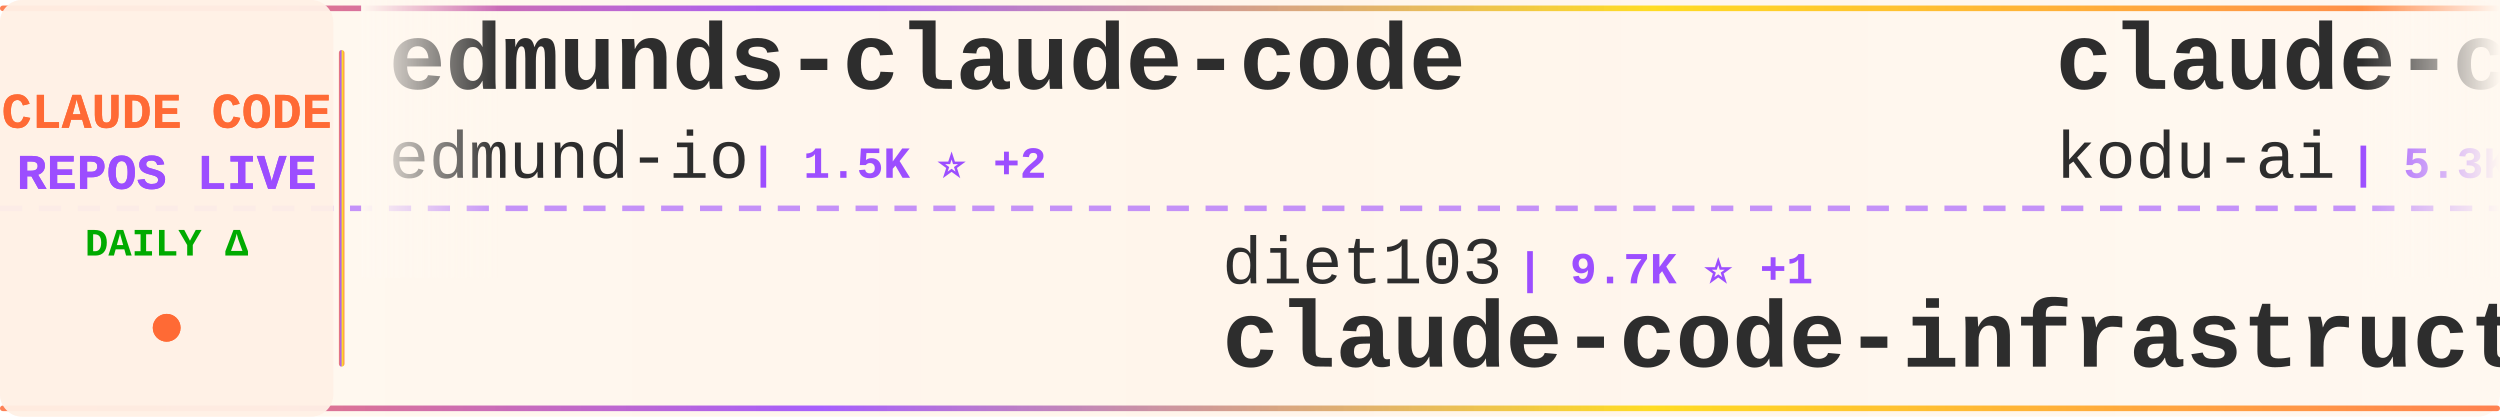
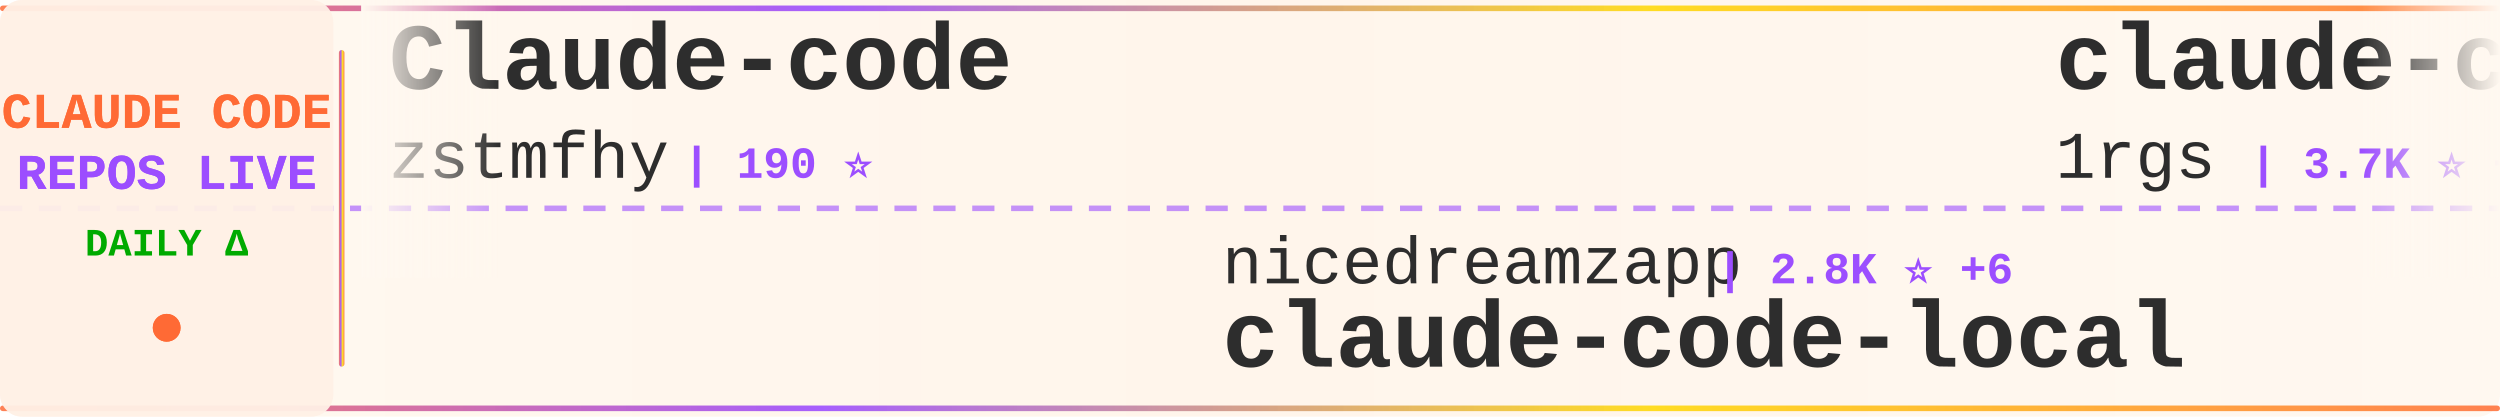
<svg xmlns="http://www.w3.org/2000/svg" width="900" height="150">
  <defs>
    <linearGradient id="tickerBg" x1="0%" y1="0%" x2="100%" y2="0%">
      <stop offset="0%" style="stop-color:#fff8f0;stop-opacity:0.98" />
      <stop offset="50%" style="stop-color:#fff5eb;stop-opacity:1" />
      <stop offset="100%" style="stop-color:#fff8f0;stop-opacity:0.98" />
    </linearGradient>
    <linearGradient id="borderGrad" x1="0%" y1="0%" x2="100%" y2="0%">
      <stop offset="0%" style="stop-color:#FF6B35;stop-opacity:0.85">
        <animate attributeName="stop-opacity" values="0.85;1;0.85" dur="2s" repeatCount="indefinite" />
      </stop>
      <stop offset="33%" style="stop-color:#9C4EFF;stop-opacity:0.9">
        <animate attributeName="stop-opacity" values="0.9;1;0.9" dur="2.2s" repeatCount="indefinite" />
      </stop>
      <stop offset="66%" style="stop-color:#FFD700;stop-opacity:0.85">
        <animate attributeName="stop-opacity" values="0.85;1;0.85" dur="1.8s" repeatCount="indefinite" />
      </stop>
      <stop offset="100%" style="stop-color:#FF6B35;stop-opacity:0.85">
        <animate attributeName="stop-opacity" values="0.85;1;0.85" dur="2s" repeatCount="indefinite" />
      </stop>
    </linearGradient>
    <filter id="textGlow">
      <feGaussianBlur stdDeviation="0.15" result="coloredBlur" />
      <feMerge>
        <feMergeNode in="coloredBlur" />
        <feMergeNode in="SourceGraphic" />
      </feMerge>
    </filter>
    <filter id="metricGlow">
      <feGaussianBlur stdDeviation="0.2" result="coloredBlur" />
      <feMerge>
        <feMergeNode in="coloredBlur" />
        <feMergeNode in="SourceGraphic" />
      </feMerge>
    </filter>
    <linearGradient id="leftFade" x1="0%" y1="0%" x2="100%" y2="0%">
      <stop offset="0%" style="stop-color:#fff8f0;stop-opacity:1" />
      <stop offset="100%" style="stop-color:#fff8f0;stop-opacity:0" />
    </linearGradient>
    <linearGradient id="rightFade" x1="0%" y1="0%" x2="100%" y2="0%">
      <stop offset="0%" style="stop-color:#fff8f0;stop-opacity:0" />
      <stop offset="100%" style="stop-color:#fff8f0;stop-opacity:1" />
    </linearGradient>
  </defs>
  <rect width="900" height="150" fill="url(#tickerBg)" rx="8" />
  <rect x="0" y="2" width="900" height="2" fill="url(#borderGrad)" rx="1" />
  <rect x="0" y="146" width="900" height="2" fill="url(#borderGrad)" rx="1" />
  <line x1="0" y1="75" x2="900" y2="75" stroke="#9C4EFF" stroke-width="2" stroke-dasharray="8 6" opacity="0.6" />
  <rect x="0" y="0" width="120" height="150" fill="#fff0e6" opacity="0.95" rx="8" />
  <text x="60" y="46" font-family="'Courier New', monospace" font-size="18" font-weight="bold" fill="#FF6B35" text-anchor="middle" filter="url(#textGlow)">
    CLAUDE CODE
  </text>
  <text x="60" y="68" font-family="'Courier New', monospace" font-size="18" font-weight="bold" fill="#9C4EFF" text-anchor="middle" filter="url(#textGlow)">
    REPOS LIVE
  </text>
  <text x="60" y="92" font-family="'Courier New', monospace" font-size="14" font-weight="bold" fill="#00aa00" text-anchor="middle">
    DAILY Δ
  </text>
  <circle cx="60" cy="118" r="5" fill="#FF6B35" filter="url(#metricGlow)">
    <animate attributeName="r" values="4;6;4" dur="1.5s" repeatCount="indefinite" />
    <animate attributeName="opacity" values="0.6;1;0.6" dur="1.5s" repeatCount="indefinite" />
  </circle>
  <rect x="122" y="18" width="2" height="114" fill="url(#borderGrad)" rx="1" />
  <clipPath id="tickerClip">
    <rect x="130" y="0" width="770" height="150" />
  </clipPath>
  <g clip-path="url(#tickerClip)">
    <g id="tickerItems">
      <animateTransform attributeName="transform" attributeType="XML" type="translate" from="0 0" to="-3000 0" dur="54s" repeatCount="indefinite" />
      <g transform="translate(0, 0)">
-         <text x="140" y="32" font-family="'Courier New', monospace" font-size="34" font-weight="bold" fill="#2d2d2d">edmunds-claude-code</text>
-         <text x="140" y="64" font-family="'Courier New', monospace" font-size="24" font-weight="normal" fill="#2d2d2d" opacity="1.0">edmund-io</text>
-         <text x="270" y="64" font-family="'Courier New', monospace" font-size="16" font-weight="bold" fill="#9C4EFF"> | 1.5K ⭐ +2</text>
+         <text x="140" y="32" font-family="'Courier New', monospace" font-size="34" font-weight="bold" fill="#2d2d2d">Claude-code</text>
+         <text x="140" y="64" font-family="'Courier New', monospace" font-size="24" font-weight="normal" fill="#2d2d2d" opacity="1.0">zstmfhy</text>
+         <text x="246" y="64" font-family="'Courier New', monospace" font-size="16" font-weight="bold" fill="#9C4EFF"> | 190 ⭐</text>
      </g>
      <g transform="translate(300, 0)">
-         <text x="140" y="102" font-family="'Courier New', monospace" font-size="24" font-weight="normal" fill="#2d2d2d" opacity="1.0">diet103</text>
-         <text x="246" y="102" font-family="'Courier New', monospace" font-size="16" font-weight="bold" fill="#9C4EFF"> | 9.7K ⭐ +1</text>
-         <text x="140" y="132" font-family="'Courier New', monospace" font-size="34" font-weight="bold" fill="#2d2d2d">claude-code-infrastructu...</text>
+         <text x="140" y="102" font-family="'Courier New', monospace" font-size="24" font-weight="normal" fill="#2d2d2d" opacity="1.0">nicedreamzapp</text>
+         <text x="318" y="102" font-family="'Courier New', monospace" font-size="16" font-weight="bold" fill="#9C4EFF"> | 2.8K ⭐ +6</text>
+         <text x="140" y="132" font-family="'Courier New', monospace" font-size="34" font-weight="bold" fill="#2d2d2d">claude-code-local</text>
      </g>
      <g transform="translate(600, 0)">
-         <text x="140" y="32" font-family="'Courier New', monospace" font-size="34" font-weight="bold" fill="#2d2d2d">claude-coder</text>
-         <text x="140" y="64" font-family="'Courier New', monospace" font-size="24" font-weight="normal" fill="#2d2d2d" opacity="1.0">kodu-ai</text>
-         <text x="246" y="64" font-family="'Courier New', monospace" font-size="16" font-weight="bold" fill="#9C4EFF"> | 5.3K ⭐</text>
+         <text x="140" y="32" font-family="'Courier New', monospace" font-size="34" font-weight="bold" fill="#2d2d2d">claude-code-proxy</text>
+         <text x="140" y="64" font-family="'Courier New', monospace" font-size="24" font-weight="normal" fill="#2d2d2d" opacity="1.0">1rgs</text>
+         <text x="210" y="64" font-family="'Courier New', monospace" font-size="16" font-weight="bold" fill="#9C4EFF"> | 3.7K ⭐ +3</text>
      </g>
      <g transform="translate(900, 0)">
+         <text x="140" y="102" font-family="'Courier New', monospace" font-size="24" font-weight="normal" fill="#2d2d2d" opacity="1.0">shanraisshan</text>
+         <text x="306" y="102" font-family="'Courier New', monospace" font-size="16" font-weight="bold" fill="#9C4EFF"> | 60.0K ⭐ +586</text>
+         <text x="140" y="132" font-family="'Courier New', monospace" font-size="34" font-weight="bold" fill="#2d2d2d">claude-code-best-practic...</text>
+       </g>
+       <g transform="translate(1200, 0)">
+         <text x="140" y="32" font-family="'Courier New', monospace" font-size="34" font-weight="bold" fill="#2d2d2d">claude-code</text>
+         <text x="140" y="64" font-family="'Courier New', monospace" font-size="24" font-weight="normal" fill="#2d2d2d" opacity="1.0">mehmoodosman</text>
+         <text x="306" y="64" font-family="'Courier New', monospace" font-size="16" font-weight="bold" fill="#9C4EFF"> | 167 ⭐ +1</text>
+       </g>
+       <g transform="translate(1500, 0)">
+         <text x="140" y="102" font-family="'Courier New', monospace" font-size="24" font-weight="normal" fill="#2d2d2d" opacity="1.0">huangserva</text>
+         <text x="282" y="102" font-family="'Courier New', monospace" font-size="16" font-weight="bold" fill="#9C4EFF"> | 609 ⭐</text>
+         <text x="140" y="132" font-family="'Courier New', monospace" font-size="34" font-weight="bold" fill="#2d2d2d">claude-code-cli</text>
+       </g>
+       <g transform="translate(1800, 0)">
+         <text x="140" y="32" font-family="'Courier New', monospace" font-size="34" font-weight="bold" fill="#2d2d2d">ClaudeCodeAgents</text>
+         <text x="140" y="64" font-family="'Courier New', monospace" font-size="24" font-weight="normal" fill="#2d2d2d" opacity="1.0">darcyegb</text>
+         <text x="258" y="64" font-family="'Courier New', monospace" font-size="16" font-weight="bold" fill="#9C4EFF"> | 733 ⭐ +1</text>
+       </g>
+       <g transform="translate(2100, 0)">
        <text x="140" y="102" font-family="'Courier New', monospace" font-size="24" font-weight="normal" fill="#2d2d2d" opacity="1.0">centminmod</text>
-         <text x="282" y="102" font-family="'Courier New', monospace" font-size="16" font-weight="bold" fill="#9C4EFF"> | 2.4K ⭐ +3</text>
+         <text x="282" y="102" font-family="'Courier New', monospace" font-size="16" font-weight="bold" fill="#9C4EFF"> | 2.4K ⭐ +2</text>
        <text x="140" y="132" font-family="'Courier New', monospace" font-size="34" font-weight="bold" fill="#2d2d2d">my-claude-code-setup</text>
      </g>
-       <g transform="translate(1200, 0)">
-         <text x="140" y="32" font-family="'Courier New', monospace" font-size="34" font-weight="bold" fill="#2d2d2d">claude-code-settings</text>
-         <text x="140" y="64" font-family="'Courier New', monospace" font-size="24" font-weight="normal" fill="#2d2d2d" opacity="1.0">feiskyer</text>
-         <text x="258" y="64" font-family="'Courier New', monospace" font-size="16" font-weight="bold" fill="#9C4EFF"> | 1.6K ⭐ +1</text>
-       </g>
-       <g transform="translate(1500, 0)">
-         <text x="140" y="102" font-family="'Courier New', monospace" font-size="24" font-weight="normal" fill="#2d2d2d" opacity="1.0">davila7</text>
-         <text x="246" y="102" font-family="'Courier New', monospace" font-size="16" font-weight="bold" fill="#9C4EFF"> | 28.3K ⭐ +22</text>
-         <text x="140" y="132" font-family="'Courier New', monospace" font-size="34" font-weight="bold" fill="#2d2d2d">claude-code-templates</text>
-       </g>
-       <g transform="translate(1800, 0)">
-         <text x="140" y="32" font-family="'Courier New', monospace" font-size="34" font-weight="bold" fill="#2d2d2d">claude-code</text>
-         <text x="140" y="64" font-family="'Courier New', monospace" font-size="24" font-weight="normal" fill="#2d2d2d" opacity="1.0">isboyjc</text>
-         <text x="246" y="64" font-family="'Courier New', monospace" font-size="16" font-weight="bold" fill="#9C4EFF"> | 159 ⭐</text>
-       </g>
-       <g transform="translate(2100, 0)">
-         <text x="140" y="102" font-family="'Courier New', monospace" font-size="24" font-weight="normal" fill="#2d2d2d" opacity="1.0">JrCx7scC</text>
-         <text x="258" y="102" font-family="'Courier New', monospace" font-size="16" font-weight="bold" fill="#9C4EFF"> | 370 ⭐</text>
-         <text x="140" y="132" font-family="'Courier New', monospace" font-size="34" font-weight="bold" fill="#2d2d2d">claude-code-source</text>
-       </g>
      <g transform="translate(2400, 0)">
-         <text x="140" y="32" font-family="'Courier New', monospace" font-size="34" font-weight="bold" fill="#2d2d2d">Auto-claude-code-researc...</text>
-         <text x="140" y="64" font-family="'Courier New', monospace" font-size="24" font-weight="normal" fill="#2d2d2d" opacity="1.0">wanshuiyin</text>
-         <text x="282" y="64" font-family="'Courier New', monospace" font-size="16" font-weight="bold" fill="#9C4EFF"> | 12.6K ⭐ +44</text>
+         <text x="140" y="32" font-family="'Courier New', monospace" font-size="34" font-weight="bold" fill="#2d2d2d">claude-code-base-action</text>
+         <text x="140" y="64" font-family="'Courier New', monospace" font-size="24" font-weight="normal" fill="#2d2d2d" opacity="1.0">anthropics</text>
+         <text x="282" y="64" font-family="'Courier New', monospace" font-size="16" font-weight="bold" fill="#9C4EFF"> | 887 ⭐</text>
      </g>
      <g transform="translate(2700, 0)">
-         <text x="140" y="102" font-family="'Courier New', monospace" font-size="24" font-weight="normal" fill="#2d2d2d" opacity="1.0">zstmfhy</text>
-         <text x="246" y="102" font-family="'Courier New', monospace" font-size="16" font-weight="bold" fill="#9C4EFF"> | 190 ⭐</text>
-         <text x="140" y="132" font-family="'Courier New', monospace" font-size="34" font-weight="bold" fill="#2d2d2d">Claude-code</text>
+         <text x="140" y="102" font-family="'Courier New', monospace" font-size="24" font-weight="normal" fill="#2d2d2d" opacity="1.0">ding113</text>
+         <text x="246" y="102" font-family="'Courier New', monospace" font-size="16" font-weight="bold" fill="#9C4EFF"> | 3.2K ⭐ +3</text>
+         <text x="140" y="132" font-family="'Courier New', monospace" font-size="34" font-weight="bold" fill="#2d2d2d">claude-code-hub</text>
      </g>
      <g transform="translate(3000, 0)">
-         <text x="140" y="32" font-family="'Courier New', monospace" font-size="34" font-weight="bold" fill="#2d2d2d">edmunds-claude-code</text>
-         <text x="140" y="64" font-family="'Courier New', monospace" font-size="24" font-weight="normal" fill="#2d2d2d" opacity="1.0">edmund-io</text>
-         <text x="270" y="64" font-family="'Courier New', monospace" font-size="16" font-weight="bold" fill="#9C4EFF"> | 1.5K ⭐ +2</text>
+         <text x="140" y="32" font-family="'Courier New', monospace" font-size="34" font-weight="bold" fill="#2d2d2d">Claude-code</text>
+         <text x="140" y="64" font-family="'Courier New', monospace" font-size="24" font-weight="normal" fill="#2d2d2d" opacity="1.0">zstmfhy</text>
+         <text x="246" y="64" font-family="'Courier New', monospace" font-size="16" font-weight="bold" fill="#9C4EFF"> | 190 ⭐</text>
      </g>
      <g transform="translate(3300, 0)">
-         <text x="140" y="102" font-family="'Courier New', monospace" font-size="24" font-weight="normal" fill="#2d2d2d" opacity="1.0">diet103</text>
-         <text x="246" y="102" font-family="'Courier New', monospace" font-size="16" font-weight="bold" fill="#9C4EFF"> | 9.7K ⭐ +1</text>
-         <text x="140" y="132" font-family="'Courier New', monospace" font-size="34" font-weight="bold" fill="#2d2d2d">claude-code-infrastructu...</text>
+         <text x="140" y="102" font-family="'Courier New', monospace" font-size="24" font-weight="normal" fill="#2d2d2d" opacity="1.0">nicedreamzapp</text>
+         <text x="318" y="102" font-family="'Courier New', monospace" font-size="16" font-weight="bold" fill="#9C4EFF"> | 2.8K ⭐ +6</text>
+         <text x="140" y="132" font-family="'Courier New', monospace" font-size="34" font-weight="bold" fill="#2d2d2d">claude-code-local</text>
      </g>
      <g transform="translate(3600, 0)">
-         <text x="140" y="32" font-family="'Courier New', monospace" font-size="34" font-weight="bold" fill="#2d2d2d">claude-coder</text>
-         <text x="140" y="64" font-family="'Courier New', monospace" font-size="24" font-weight="normal" fill="#2d2d2d" opacity="1.0">kodu-ai</text>
-         <text x="246" y="64" font-family="'Courier New', monospace" font-size="16" font-weight="bold" fill="#9C4EFF"> | 5.3K ⭐</text>
+         <text x="140" y="32" font-family="'Courier New', monospace" font-size="34" font-weight="bold" fill="#2d2d2d">claude-code-proxy</text>
+         <text x="140" y="64" font-family="'Courier New', monospace" font-size="24" font-weight="normal" fill="#2d2d2d" opacity="1.0">1rgs</text>
+         <text x="210" y="64" font-family="'Courier New', monospace" font-size="16" font-weight="bold" fill="#9C4EFF"> | 3.7K ⭐ +3</text>
      </g>
      <g transform="translate(3900, 0)">
-         <text x="140" y="102" font-family="'Courier New', monospace" font-size="24" font-weight="normal" fill="#2d2d2d" opacity="1.0">centminmod</text>
-         <text x="282" y="102" font-family="'Courier New', monospace" font-size="16" font-weight="bold" fill="#9C4EFF"> | 2.4K ⭐ +3</text>
-         <text x="140" y="132" font-family="'Courier New', monospace" font-size="34" font-weight="bold" fill="#2d2d2d">my-claude-code-setup</text>
+         <text x="140" y="102" font-family="'Courier New', monospace" font-size="24" font-weight="normal" fill="#2d2d2d" opacity="1.0">shanraisshan</text>
+         <text x="306" y="102" font-family="'Courier New', monospace" font-size="16" font-weight="bold" fill="#9C4EFF"> | 60.0K ⭐ +586</text>
+         <text x="140" y="132" font-family="'Courier New', monospace" font-size="34" font-weight="bold" fill="#2d2d2d">claude-code-best-practic...</text>
      </g>
    </g>
  </g>
  <rect x="130" y="0" width="50" height="100" fill="url(#leftFade)" />
  <rect x="850" y="0" width="50" height="100" fill="url(#rightFade)" />
</svg>
